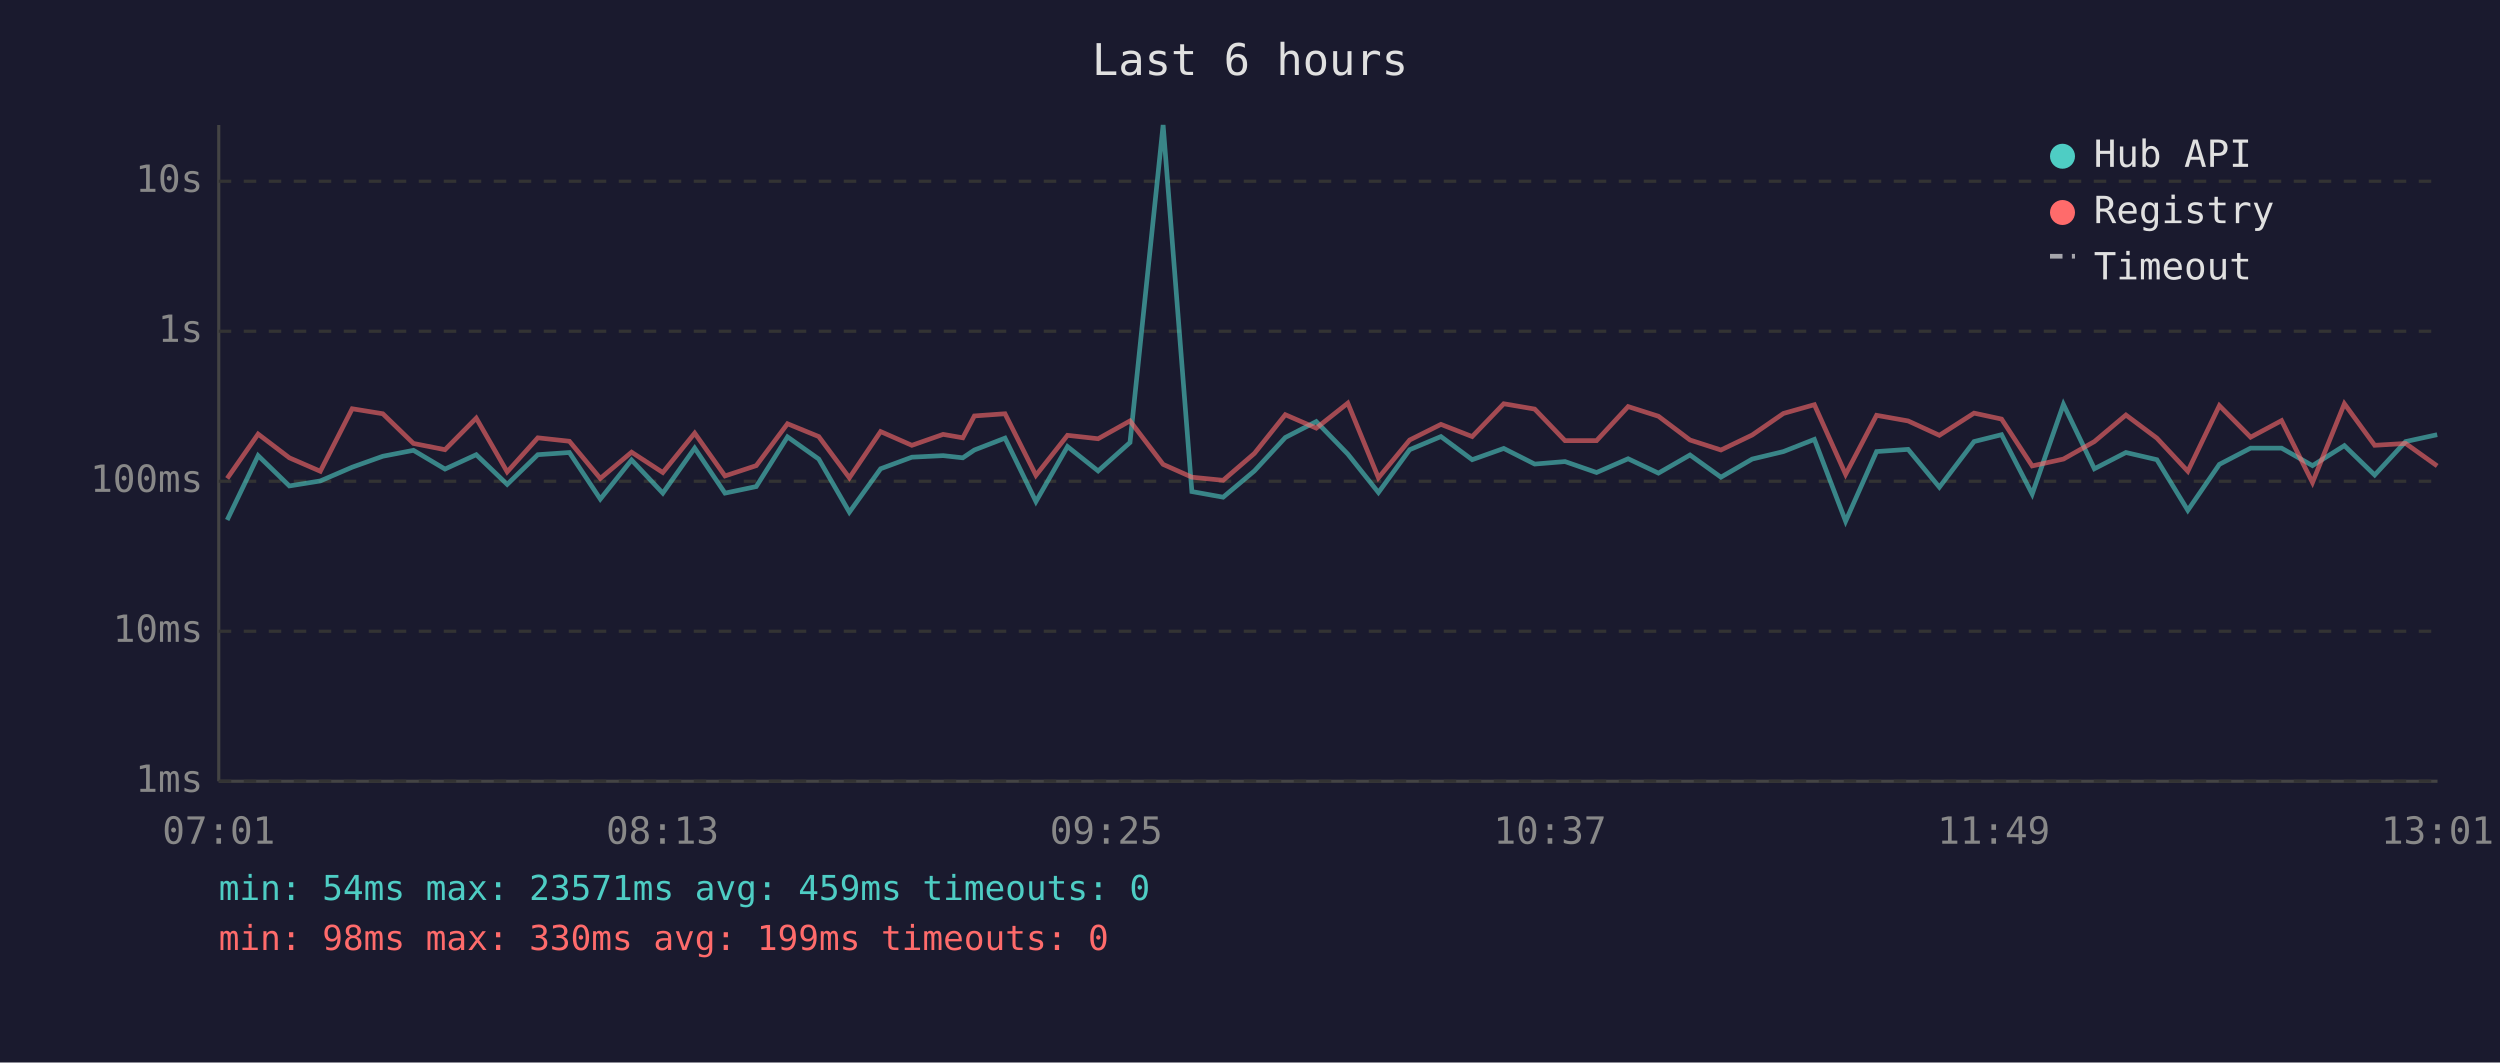
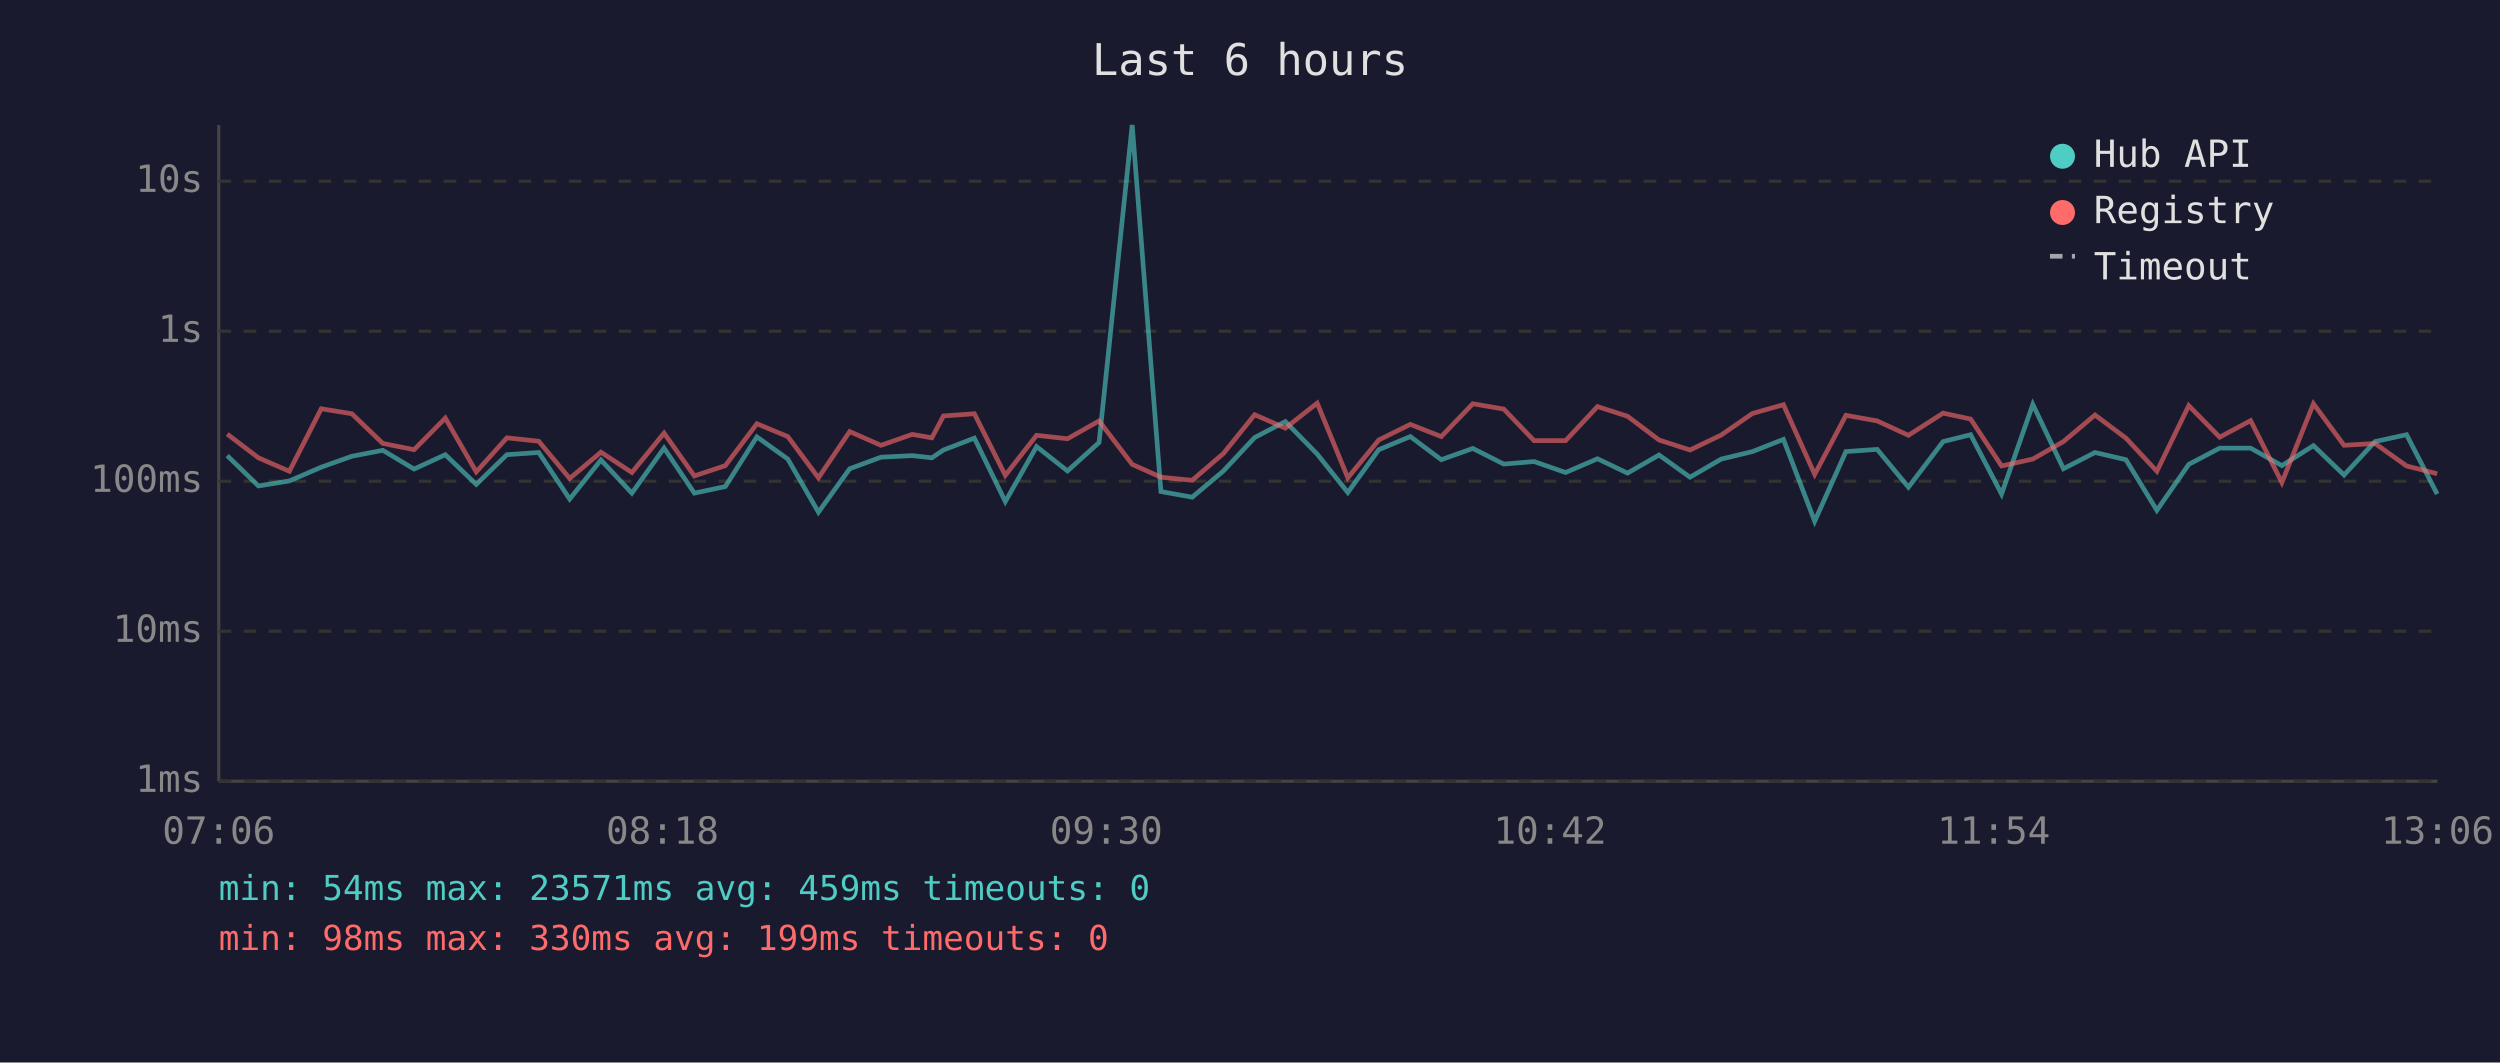
<svg xmlns="http://www.w3.org/2000/svg" viewBox="0 0 800 340" font-family="monospace" font-size="12">
  <rect width="800" height="340" fill="#1a1a2e" />
  <text x="400" y="24" fill="#e0e0e0" font-size="14" text-anchor="middle">Last 6 hours</text>
  <line x1="70" y1="40" x2="70" y2="250" stroke="#444" stroke-width="1" />
  <line x1="70" y1="250" x2="780" y2="250" stroke="#444" stroke-width="1" />
  <line x1="70" y1="250" x2="780" y2="250" stroke="#333" stroke-width="1" stroke-dasharray="4" />
  <text x="65" y="250" fill="#888" text-anchor="end" dominant-baseline="middle">1ms</text>
  <line x1="70" y1="202" x2="780" y2="202" stroke="#333" stroke-width="1" stroke-dasharray="4" />
  <text x="65" y="202" fill="#888" text-anchor="end" dominant-baseline="middle">10ms</text>
  <line x1="70" y1="154" x2="780" y2="154" stroke="#333" stroke-width="1" stroke-dasharray="4" />
  <text x="65" y="154" fill="#888" text-anchor="end" dominant-baseline="middle">100ms</text>
  <line x1="70" y1="106" x2="780" y2="106" stroke="#333" stroke-width="1" stroke-dasharray="4" />
  <text x="65" y="106" fill="#888" text-anchor="end" dominant-baseline="middle">1s</text>
  <line x1="70" y1="58" x2="780" y2="58" stroke="#333" stroke-width="1" stroke-dasharray="4" />
  <text x="65" y="58" fill="#888" text-anchor="end" dominant-baseline="middle">10s</text>
-   <text x="70" y="270" fill="#888" text-anchor="middle">07:01</text>
-   <text x="212" y="270" fill="#888" text-anchor="middle">08:13</text>
-   <text x="354" y="270" fill="#888" text-anchor="middle">09:25</text>
-   <text x="496" y="270" fill="#888" text-anchor="middle">10:37</text>
-   <text x="638" y="270" fill="#888" text-anchor="middle">11:49</text>
-   <text x="780" y="270" fill="#888" text-anchor="middle">13:01</text>
-   <polyline points="72.7,166.4 82.6,145.8 92.6,155.5 102.5,153.9 112.7,149.5 122.5,146.0 132.3,144.1 142.4,150.1 152.4,145.5 162.3,155.0 172.1,145.5 182.2,144.8 192.1,159.7 202.1,147.2 212.1,157.8 222.3,143.4 232.0,157.8 242.0,155.7 252.0,139.8 262.0,146.9 271.8,163.9 281.8,150.0 291.8,146.3 301.8,145.8 308.1,146.5 311.8,144.0 321.6,140.2 331.5,160.5 341.6,142.9 351.4,150.7 361.6,141.6 372.2,40.0 381.4,157.3 391.4,159.1 401.4,150.7 411.3,140.0 421.2,134.9 431.3,145.3 441.1,157.6 451.1,143.9 461.1,139.7 471.1,147.1 481.2,143.5 491.1,148.5 500.8,147.7 510.9,151.2 521.0,146.8 530.7,151.4 540.8,145.6 550.7,152.7 560.7,146.9 570.7,144.5 580.6,140.6 590.6,166.8 600.5,144.5 610.6,143.8 620.6,155.9 631.7,141.3 640.5,139.1 650.3,158.1 660.3,129.4 670.2,150.0 680.3,144.8 690.2,147.1 700.1,163.3 710.2,148.6 720.2,143.4 730.1,143.4 740.0,149.0 750.2,142.6 759.9,152.0 769.8,141.3 779.9,139.1" fill="none" stroke="#4ecdc4" stroke-width="1.5" opacity="0.6" />
-   <polyline points="72.7,153.1 82.6,138.9 92.6,146.5 102.5,150.8 112.7,130.8 122.5,132.4 132.3,141.9 142.4,143.9 152.4,133.8 162.3,151.0 172.1,140.1 182.2,141.2 192.1,153.1 202.1,144.7 212.1,151.2 222.3,138.6 232.0,152.3 242.0,149.0 252.0,135.6 262.0,139.7 271.8,152.9 281.8,138.1 291.8,142.5 301.8,139.0 308.1,140.1 311.8,133.1 321.6,132.4 331.5,152.1 341.6,139.3 351.4,140.4 361.6,134.7 372.2,148.6 381.4,152.7 391.4,153.7 401.4,145.1 411.3,132.7 421.2,137.0 431.3,129.0 441.1,152.9 451.1,140.8 461.1,135.8 471.1,139.7 481.2,129.2 491.1,130.9 500.8,141.0 510.9,141.0 521.0,130.1 530.7,133.2 540.8,140.8 550.7,144.0 560.7,139.2 570.7,132.3 580.6,129.5 590.6,151.8 600.5,132.9 610.6,134.7 620.6,139.3 631.7,132.2 640.5,134.1 650.3,149.1 660.3,146.9 670.2,141.3 680.3,132.8 690.2,140.2 700.1,150.8 710.2,129.8 720.2,139.9 730.1,134.6 740.0,154.4 750.2,129.2 759.9,142.5 769.8,141.9 779.9,149.1" fill="none" stroke="#ff6b6b" stroke-width="1.5" opacity="0.6" />
+   <text x="70" y="270" fill="#888" text-anchor="middle">07:06</text>
+   <text x="212" y="270" fill="#888" text-anchor="middle">08:18</text>
+   <text x="354" y="270" fill="#888" text-anchor="middle">09:30</text>
+   <text x="496" y="270" fill="#888" text-anchor="middle">10:42</text>
+   <text x="638" y="270" fill="#888" text-anchor="middle">11:54</text>
+   <text x="780" y="270" fill="#888" text-anchor="middle">13:06</text>
+   <polyline points="72.7,145.8 82.7,155.5 92.6,153.9 102.8,149.5 112.6,146.0 122.5,144.1 132.5,150.1 142.5,145.5 152.4,155.0 162.2,145.5 172.4,144.8 182.3,159.7 192.3,147.2 202.2,157.8 212.5,143.4 222.2,157.8 232.1,155.7 242.2,139.8 252.1,146.9 261.9,163.9 271.9,150.0 281.9,146.3 291.9,145.8 298.2,146.5 301.9,144.0 311.8,140.2 321.7,160.5 331.7,142.9 341.6,150.7 351.7,141.6 362.3,40.0 371.5,157.3 381.5,159.1 391.5,150.7 401.5,140.0 411.3,134.9 421.5,145.3 431.3,157.6 441.2,143.9 451.3,139.7 461.2,147.1 471.3,143.5 481.2,148.5 490.9,147.7 501.0,151.2 511.2,146.8 520.8,151.4 530.9,145.6 540.8,152.7 550.8,146.9 560.8,144.5 570.7,140.6 580.7,166.8 590.7,144.5 600.7,143.8 610.7,155.9 621.8,141.3 630.6,139.1 640.5,158.1 650.5,129.4 660.3,150.0 670.4,144.8 680.3,147.1 690.2,163.3 700.4,148.6 710.3,143.4 720.2,143.4 730.2,149.0 740.3,142.6 750.1,152.0 760.0,141.3 770.1,139.1 779.9,158.1" fill="none" stroke="#4ecdc4" stroke-width="1.5" opacity="0.6" />
+   <polyline points="72.7,138.9 82.7,146.5 92.6,150.8 102.8,130.8 112.6,132.4 122.5,141.9 132.5,143.9 142.5,133.8 152.4,151.0 162.2,140.1 172.4,141.2 182.3,153.1 192.3,144.7 202.2,151.2 212.5,138.6 222.2,152.3 232.1,149.0 242.2,135.6 252.1,139.7 261.9,152.9 271.9,138.1 281.9,142.5 291.9,139.0 298.2,140.1 301.9,133.1 311.8,132.4 321.7,152.1 331.7,139.3 341.6,140.4 351.7,134.7 362.3,148.6 371.5,152.7 381.5,153.7 391.5,145.1 401.5,132.7 411.3,137.0 421.5,129.0 431.3,152.9 441.2,140.8 451.3,135.8 461.2,139.7 471.3,129.2 481.2,130.9 490.9,141.0 501.0,141.0 511.2,130.1 520.8,133.2 530.9,140.8 540.8,144.0 550.8,139.2 560.8,132.3 570.7,129.5 580.7,151.8 590.7,132.9 600.7,134.7 610.7,139.3 621.8,132.2 630.6,134.1 640.5,149.1 650.5,146.9 660.3,141.3 670.4,132.8 680.3,140.2 690.2,150.8 700.4,129.8 710.3,139.9 720.2,134.6 730.2,154.4 740.3,129.2 750.1,142.5 760.0,141.9 770.1,149.1 779.9,151.6" fill="none" stroke="#ff6b6b" stroke-width="1.5" opacity="0.6" />
  <circle cx="660" cy="50" r="4" fill="#4ecdc4" />
  <text x="670" y="50" fill="#e0e0e0" dominant-baseline="middle">Hub API</text>
  <circle cx="660" cy="68" r="4" fill="#ff6b6b" />
  <text x="670" y="68" fill="#e0e0e0" dominant-baseline="middle">Registry</text>
  <line x1="656" y1="82" x2="664" y2="82" stroke="#e0e0e0" stroke-width="1.5" stroke-dasharray="4,3" opacity="0.7" />
  <text x="670" y="86" fill="#e0e0e0" dominant-baseline="middle">Timeout</text>
  <text x="70" y="288" fill="#4ecdc4" font-size="11">min: 54ms  max: 23571ms  avg: 459ms  timeouts: 0</text>
  <text x="70" y="304" fill="#ff6b6b" font-size="11">min: 98ms  max: 330ms  avg: 199ms  timeouts: 0</text>
</svg>
